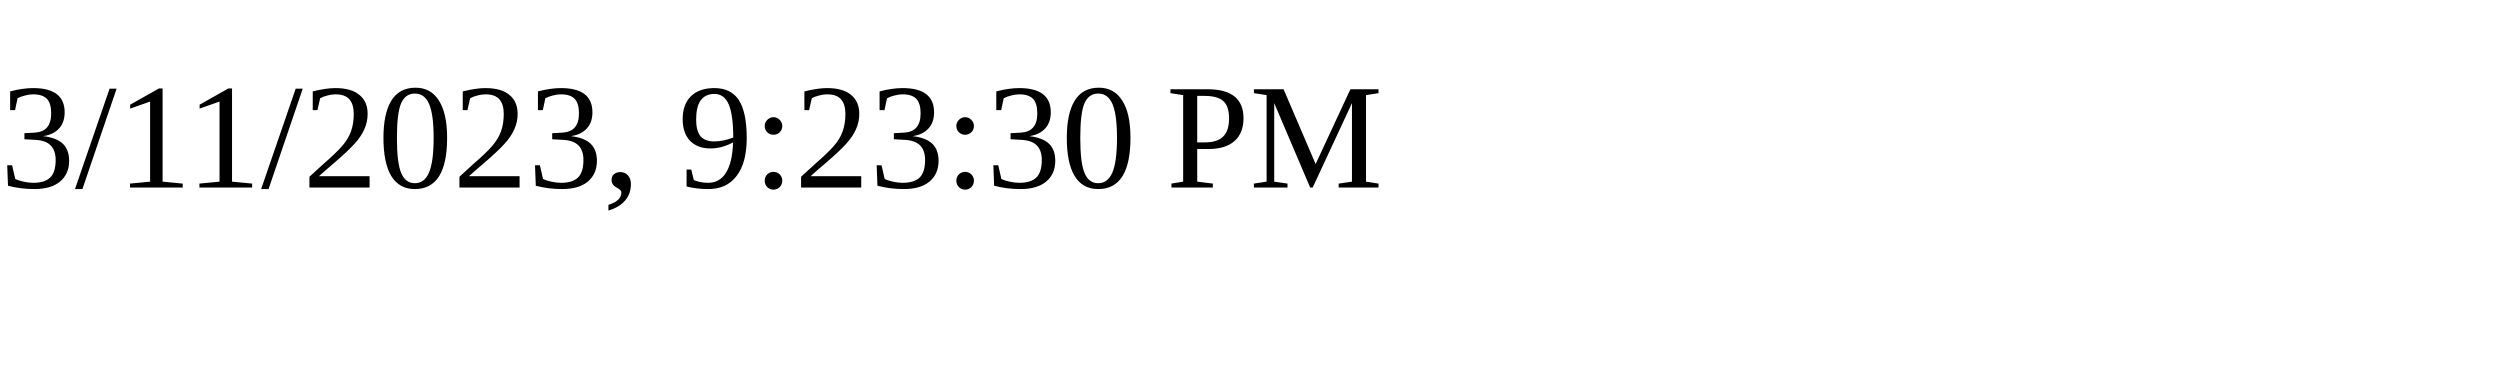
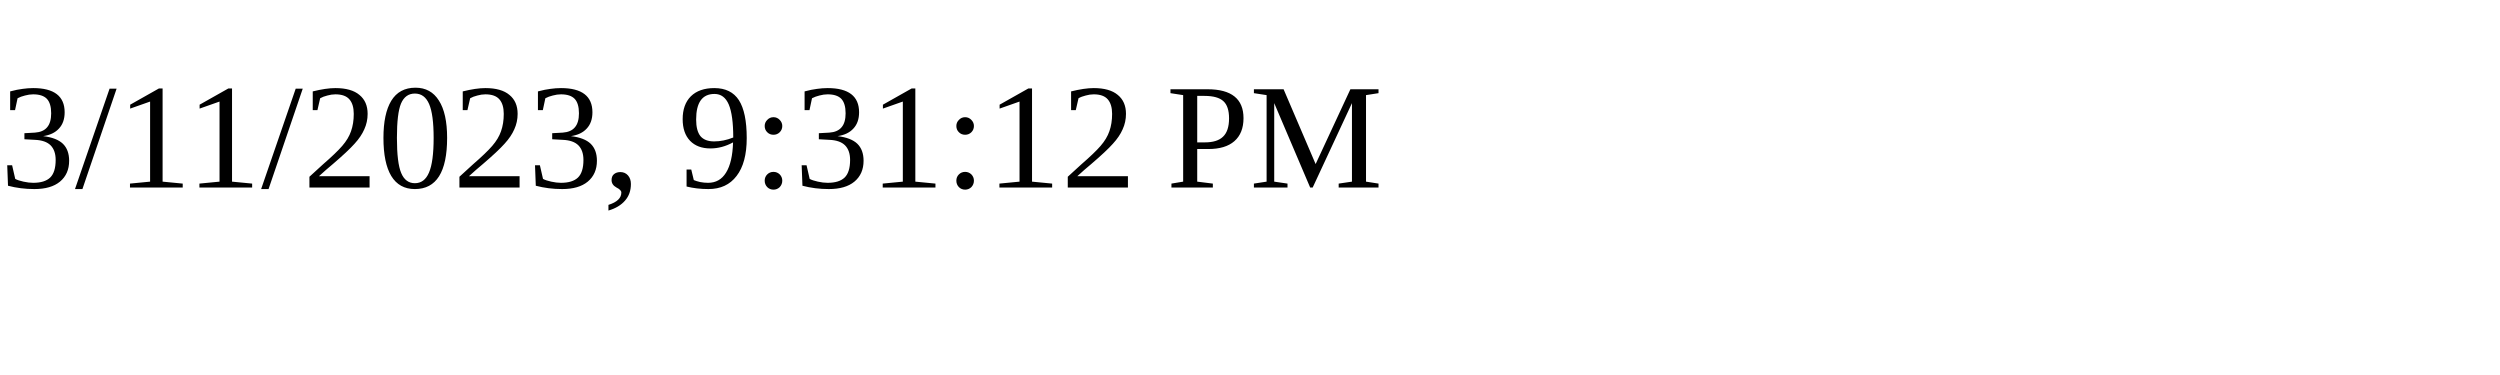
<svg xmlns="http://www.w3.org/2000/svg" height="30" width="200">
-   <text x="0" y="15">3/11/2023, 9:23:30 PM</text>
+   <text x="0" y="15">3/11/2023, 9:31:12 PM</text>
</svg>
